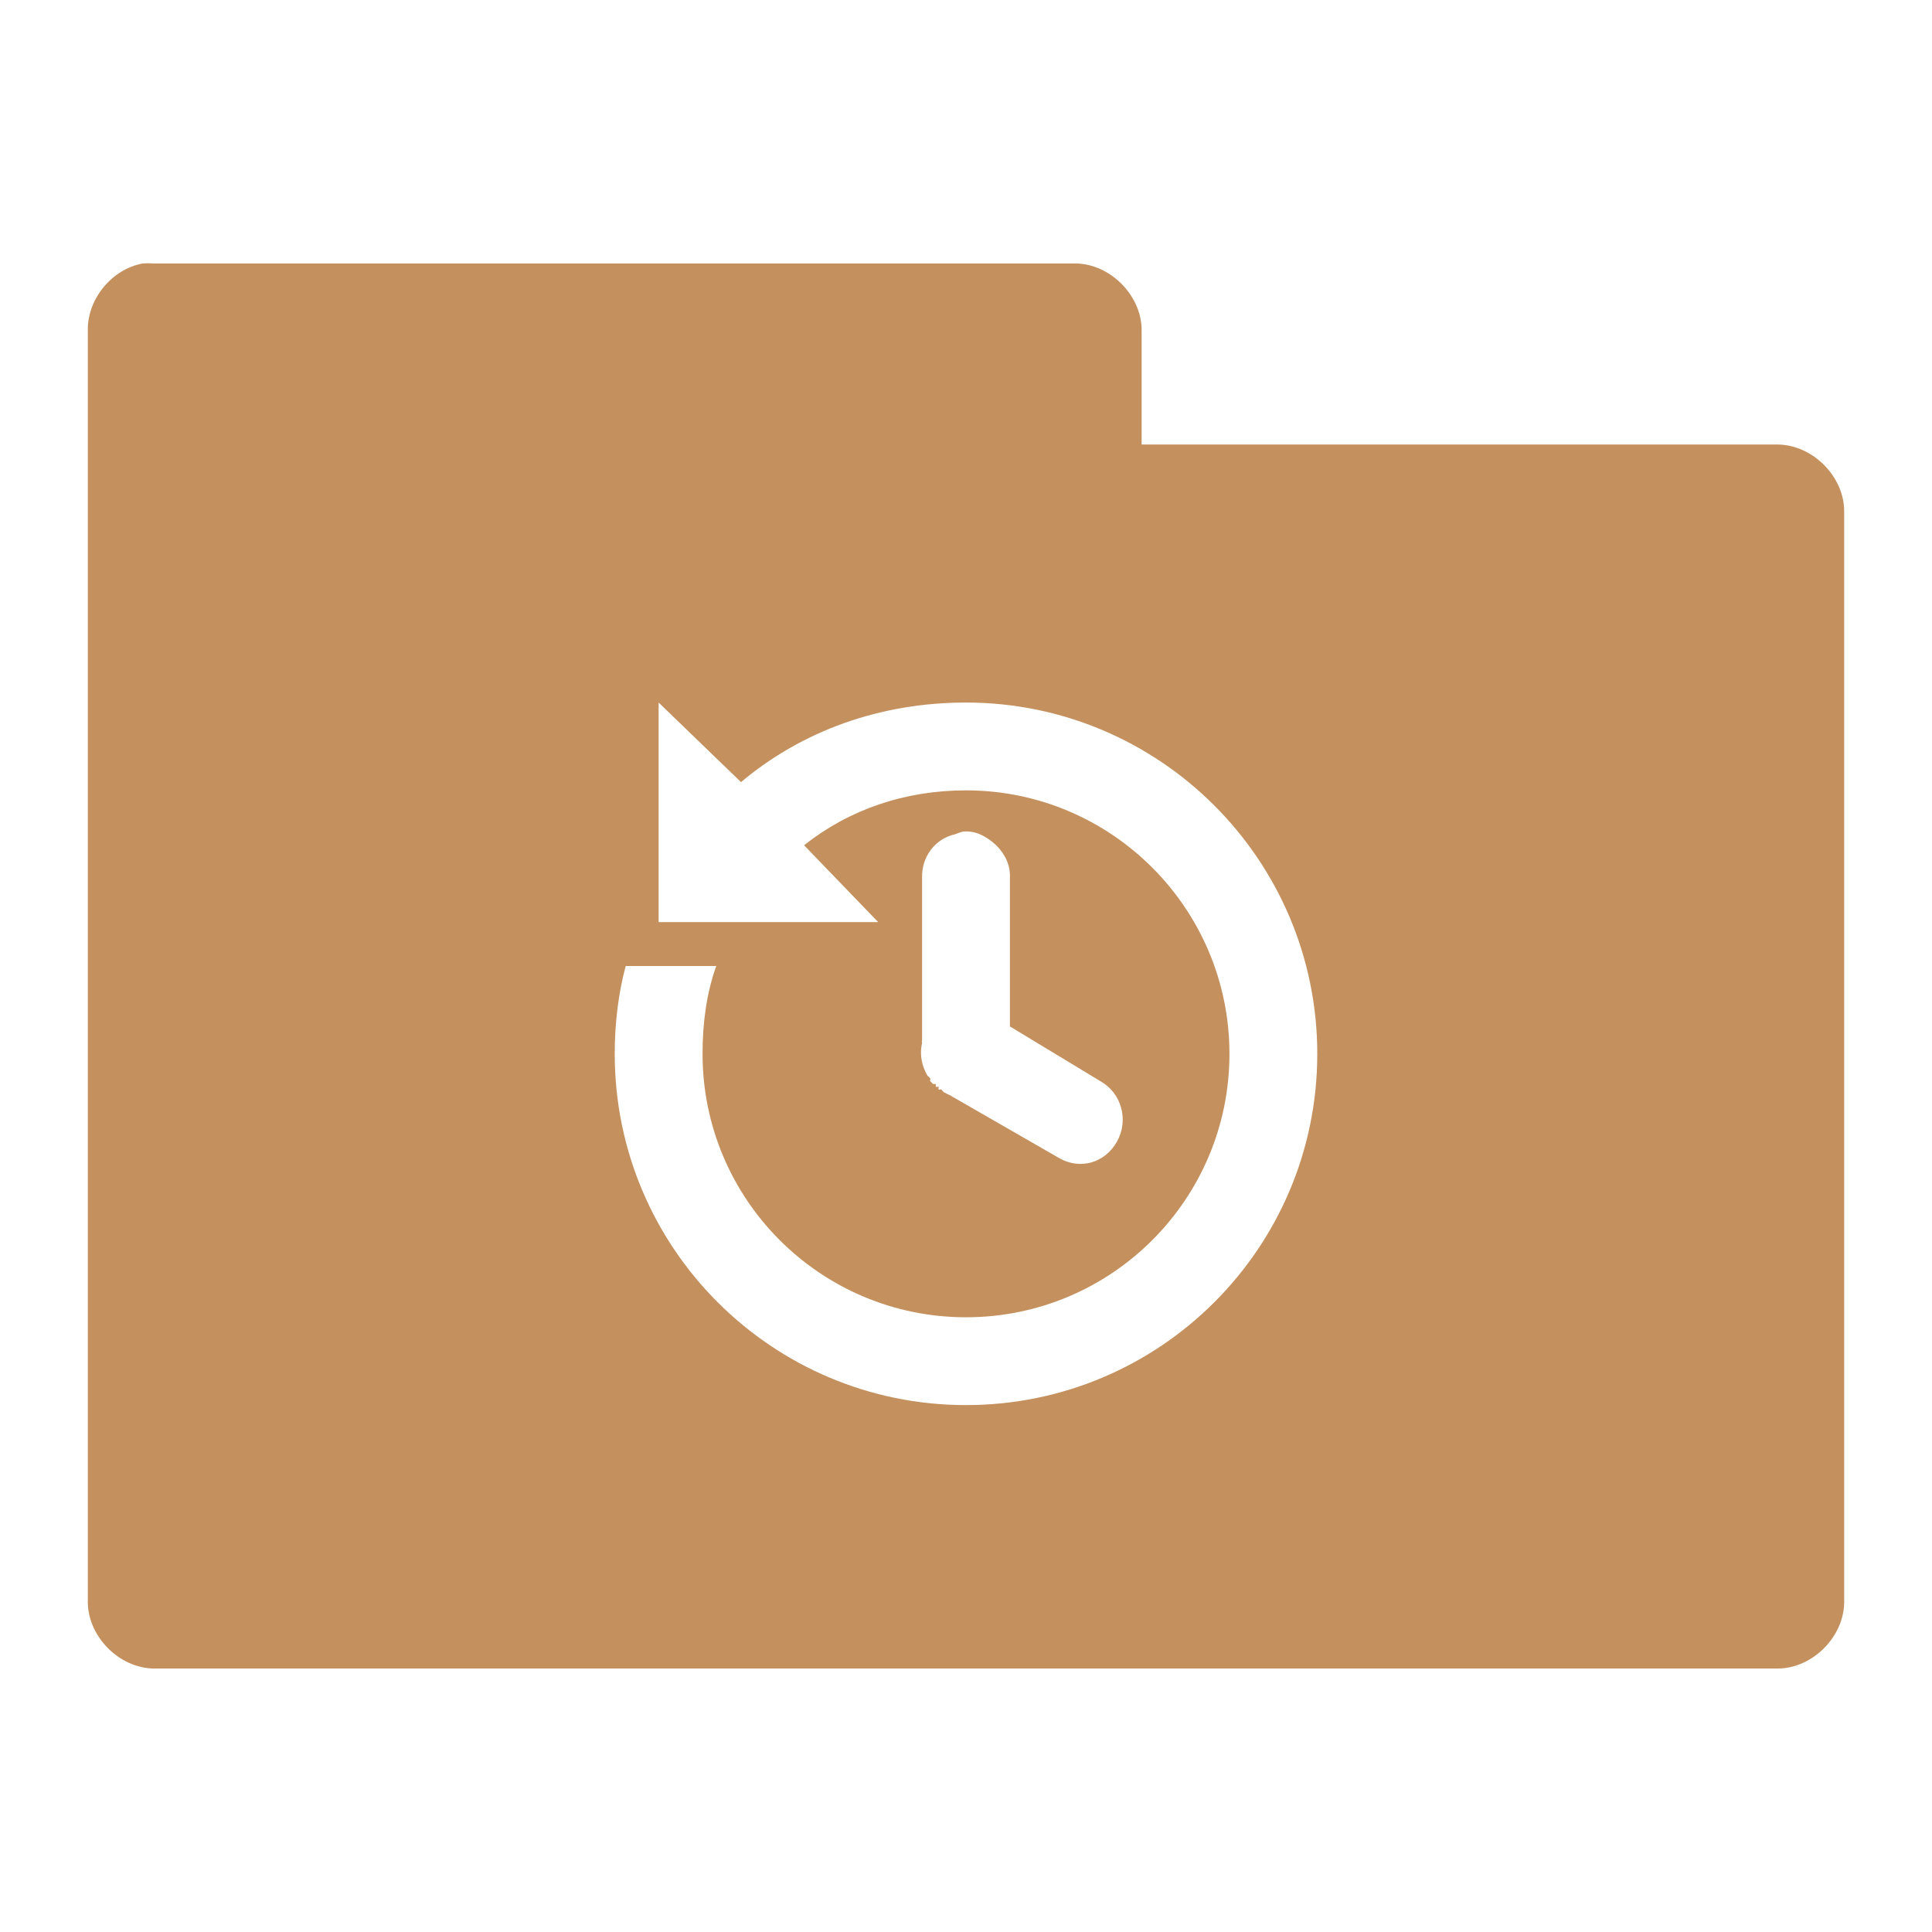
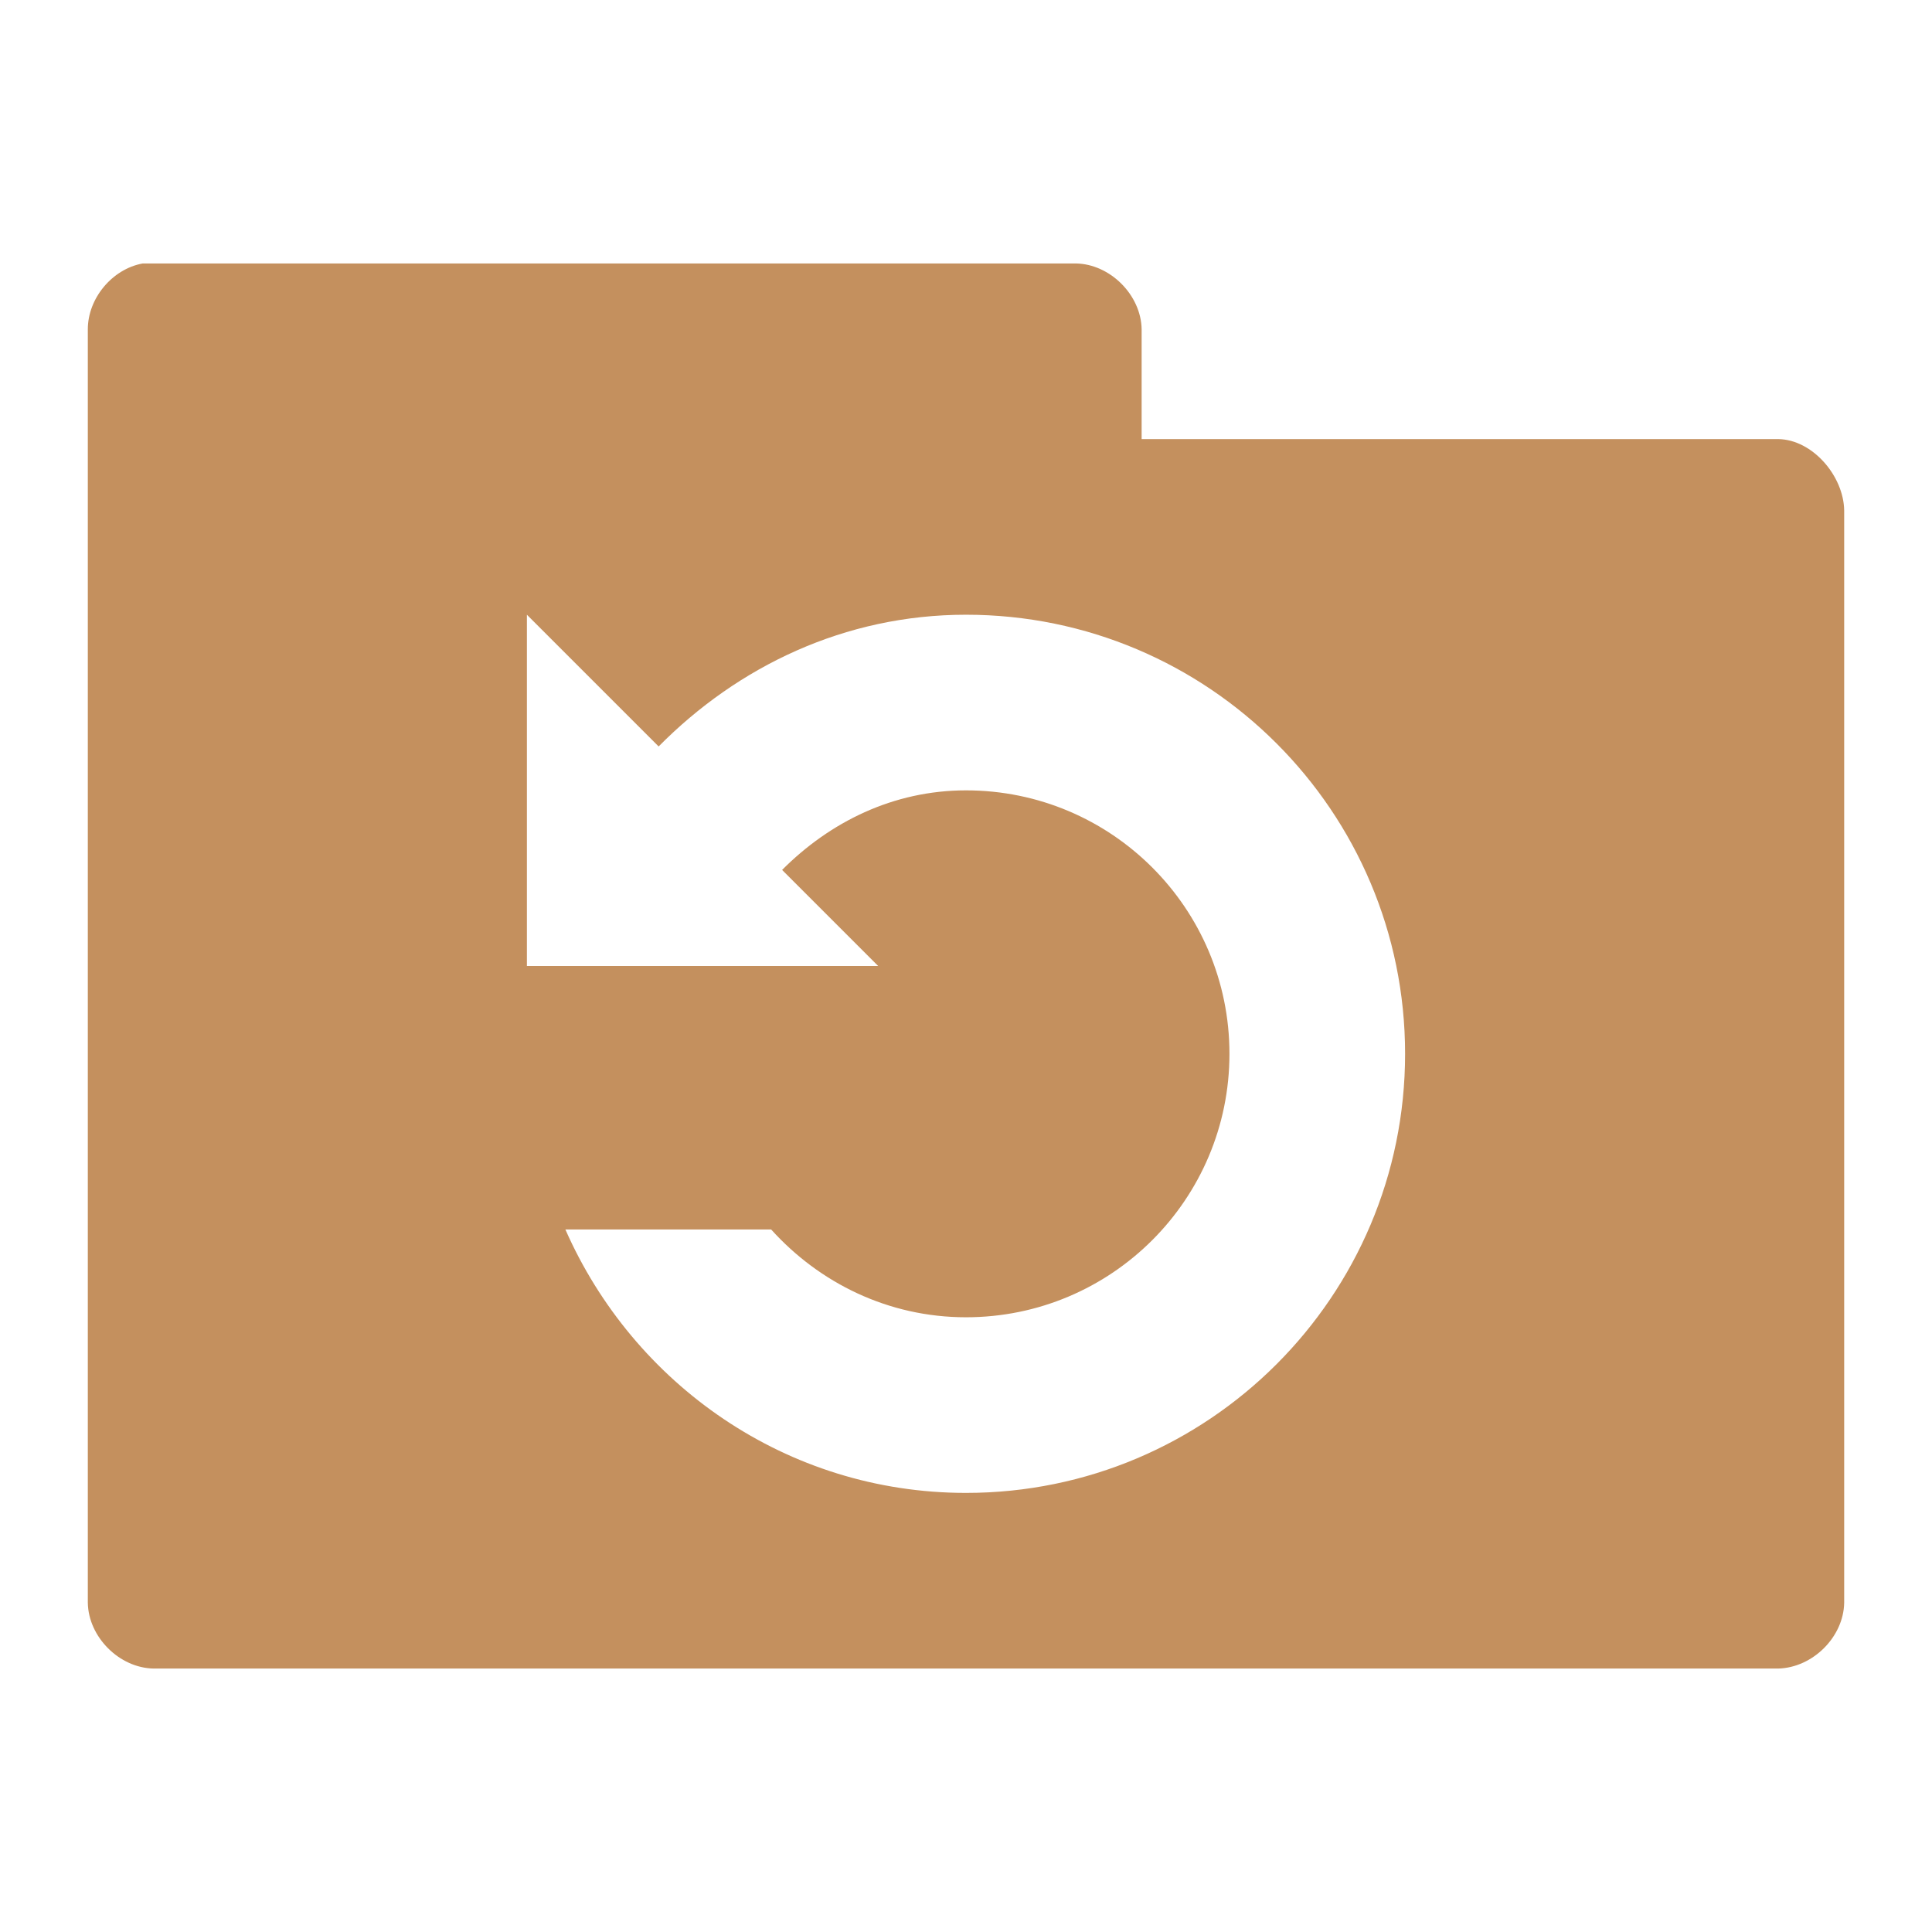
- <svg xmlns="http://www.w3.org/2000/svg" width="22" height="22" viewBox="0 0 22 22" id="svg3023" version="1.1">
-   <defs id="defs3035" />
-   <path style="font-size:medium;font-style:normal;font-variant:normal;font-weight:normal;font-stretch:normal;text-indent:0;text-align:start;text-decoration:none;line-height:normal;letter-spacing:normal;word-spacing:normal;text-transform:none;direction:ltr;block-progression:tb;writing-mode:lr-tb;text-anchor:start;baseline-shift:baseline;color:#000000;fill:#c4905e;fill-opacity:1;fill-rule:nonzero;stroke:none;stroke-width:1.524;marker:none;visibility:visible;display:inline;overflow:visible;enable-background:accumulate;font-family:Sans;-inkscape-font-specification:Sans" d="M 1.625 3 C 1.278 3.064 1 3.397 1 3.75 L 1 18.25 C 1.006 18.641 1.359 18.994 1.75 19 L 20.25 19 C 20.641 18.994 20.994 18.641 21 18.25 L 21 5.812 C 20.994 5.422 20.641 5.069 20.25 5.062 L 13 5.062 L 13 3.75 C 12.994 3.359 12.641 3.006 12.25 3 L 1.75 3 C 1.708 2.997 1.667 2.997 1.625 3 z M 7.5 8 L 8.438 8.906 C 9.132 8.323 10.02 8 11 8 C 13.207 8 15 9.793 15 12 C 15 14.211 13.207 16 11 16 C 8.793 16 7 14.211 7 12 C 7 11.659 7.04 11.315 7.125 11 L 8.156 11 C 8.045 11.311 8 11.651 8 12 C 8 13.657 9.343 15 11 15 C 12.657 15 14 13.657 14 12 C 14 10.347 12.657 9 11 9 C 10.301 9 9.667 9.22 9.156 9.625 L 10 10.5 L 7.5 10.5 L 7.5 8 z M 10.969 9.469 C 11.114 9.456 11.237 9.527 11.344 9.625 C 11.446 9.727 11.508 9.855 11.5 10 L 11.5 11.688 L 12.531 12.312 C 12.774 12.449 12.855 12.757 12.719 13 C 12.582 13.243 12.301 13.324 12.062 13.188 L 10.812 12.469 C 10.791 12.46 10.771 12.45 10.75 12.438 C 10.741 12.433 10.727 12.415 10.719 12.406 C 10.714 12.402 10.696 12.411 10.688 12.406 C 10.683 12.398 10.692 12.379 10.688 12.375 C 10.675 12.371 10.669 12.383 10.656 12.375 L 10.656 12.344 L 10.625 12.344 L 10.594 12.312 C 10.585 12.3 10.598 12.294 10.594 12.281 C 10.589 12.277 10.571 12.254 10.562 12.25 C 10.494 12.135 10.47 12.003 10.5 11.875 C 10.496 11.858 10.496 11.857 10.5 11.844 L 10.5 10 C 10.491 9.761 10.645 9.551 10.875 9.5 C 10.896 9.491 10.947 9.473 10.969 9.469 z " id="path3912" />
+ <svg xmlns="http://www.w3.org/2000/svg" xmlns:xlink="http://www.w3.org/1999/xlink" width="22" height="22" id="svg2" version="1.1">
+   <defs id="defs4">
+     <linearGradient id="linearGradient3760">
+       <stop style="stop-color:#000000;stop-opacity:1;" offset="0" id="stop3762" />
+       <stop style="stop-color:#000000;stop-opacity:0;" offset="1" id="stop3764" />
+     </linearGradient>
+     <radialGradient xlink:href="#linearGradient3760" id="radialGradient3766" cx="11" cy="19" fx="11" fy="19" r="11" gradientTransform="matrix(1,0,0,0.09090909,0,17.27273)" gradientUnits="userSpaceOnUse" />
+   </defs>
+   <g id="layer1" transform="translate(0,-1030.362)">
+     <path style="font-size:medium;font-style:normal;font-variant:normal;font-weight:normal;font-stretch:normal;text-indent:0;text-align:start;text-decoration:none;line-height:normal;letter-spacing:normal;word-spacing:normal;text-transform:none;direction:ltr;block-progression:tb;writing-mode:lr-tb;text-anchor:start;baseline-shift:baseline;color:#000000;fill:#c4905e;fill-opacity:1;fill-rule:nonzero;stroke:none;stroke-width:1.524;marker:none;visibility:visible;display:inline;overflow:visible;enable-background:accumulate;font-family:Sans;-inkscape-font-specification:Sans" d="M 1.625 3 C 1.278 3.063 1 3.397 1 3.75 L 1 18.25 C 1.006 18.641 1.359 18.994 1.75 19 L 20.25 19 C 20.641 18.99 20.994 18.641 21 18.25 L 21 5.812 C 20.994 5.421 20.641 5.006 20.25 5 L 13 5 L 13 3.75 C 12.994 3.359 12.641 3.006 12.25 3 L 1.625 3 z M 6 7 L 7.5 8.5 C 8.4 7.59 9.618 7 11 7 C 13.761 7 16 9.239 16 12 C 16 14.761 13.761 17 11 17 C 8.954 17 7.212 15.759 6.438 14 L 8.781 14 C 9.33 14.609 10.116 15 11 15 C 12.657 15 14 13.657 14 12 C 14 10.343 12.657 9 11 9 C 10.171 9 9.448 9.362 8.906 9.906 L 10 11 L 6 11 L 6 7 z " transform="translate(0,1030.362)" id="path3912" />
+   </g>
</svg>
